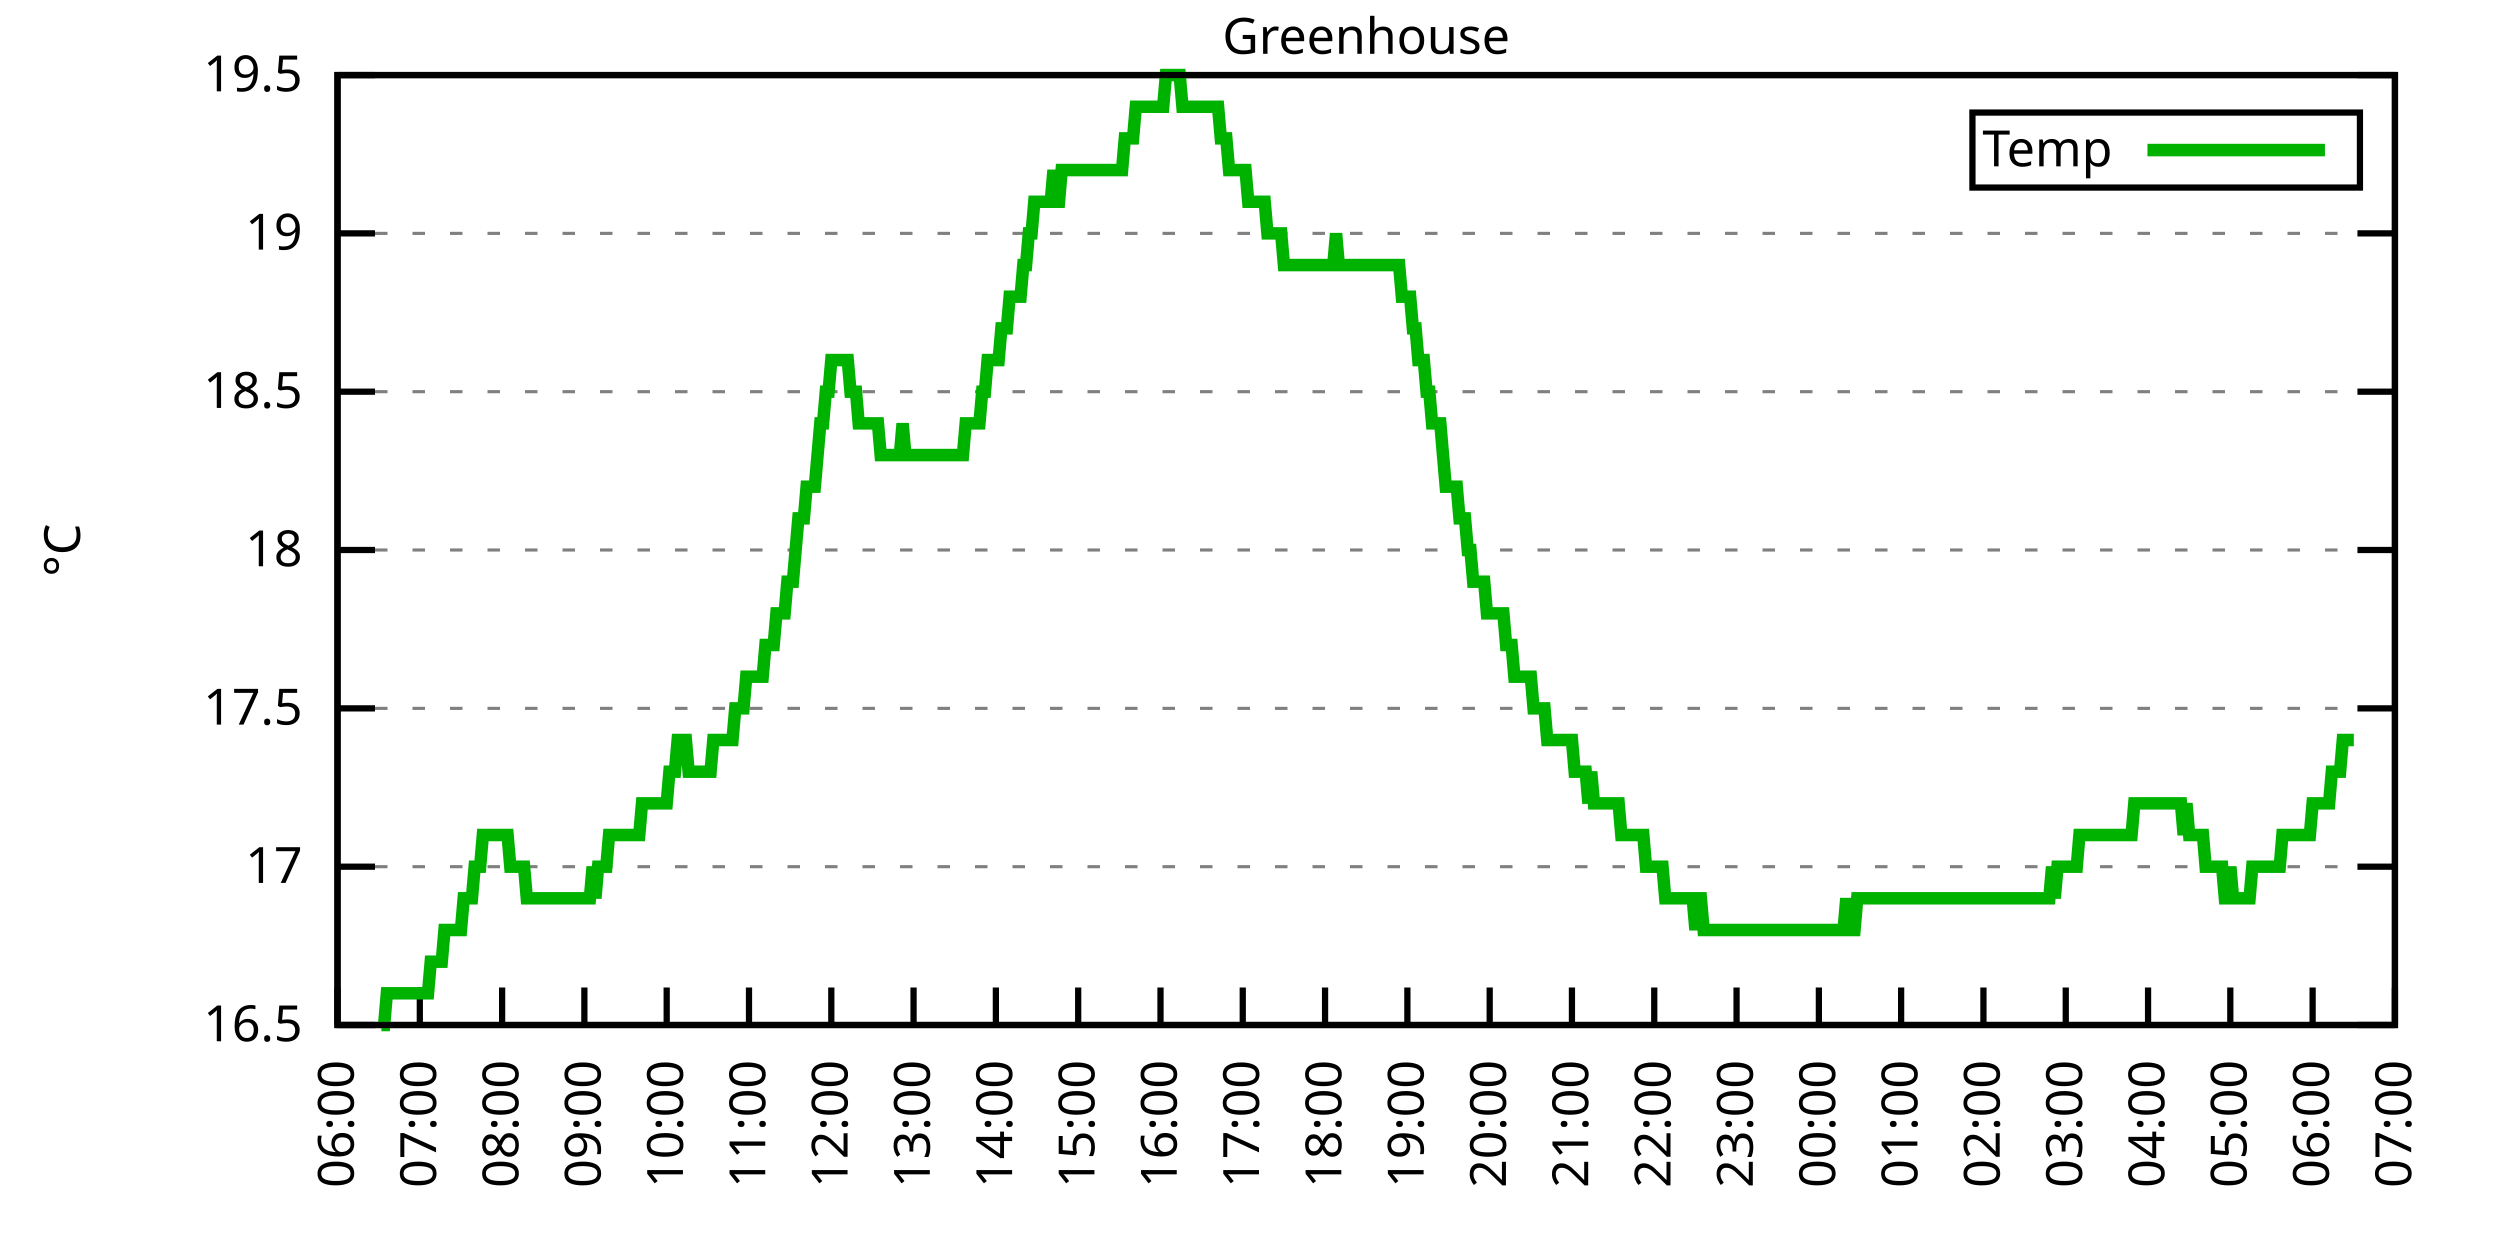
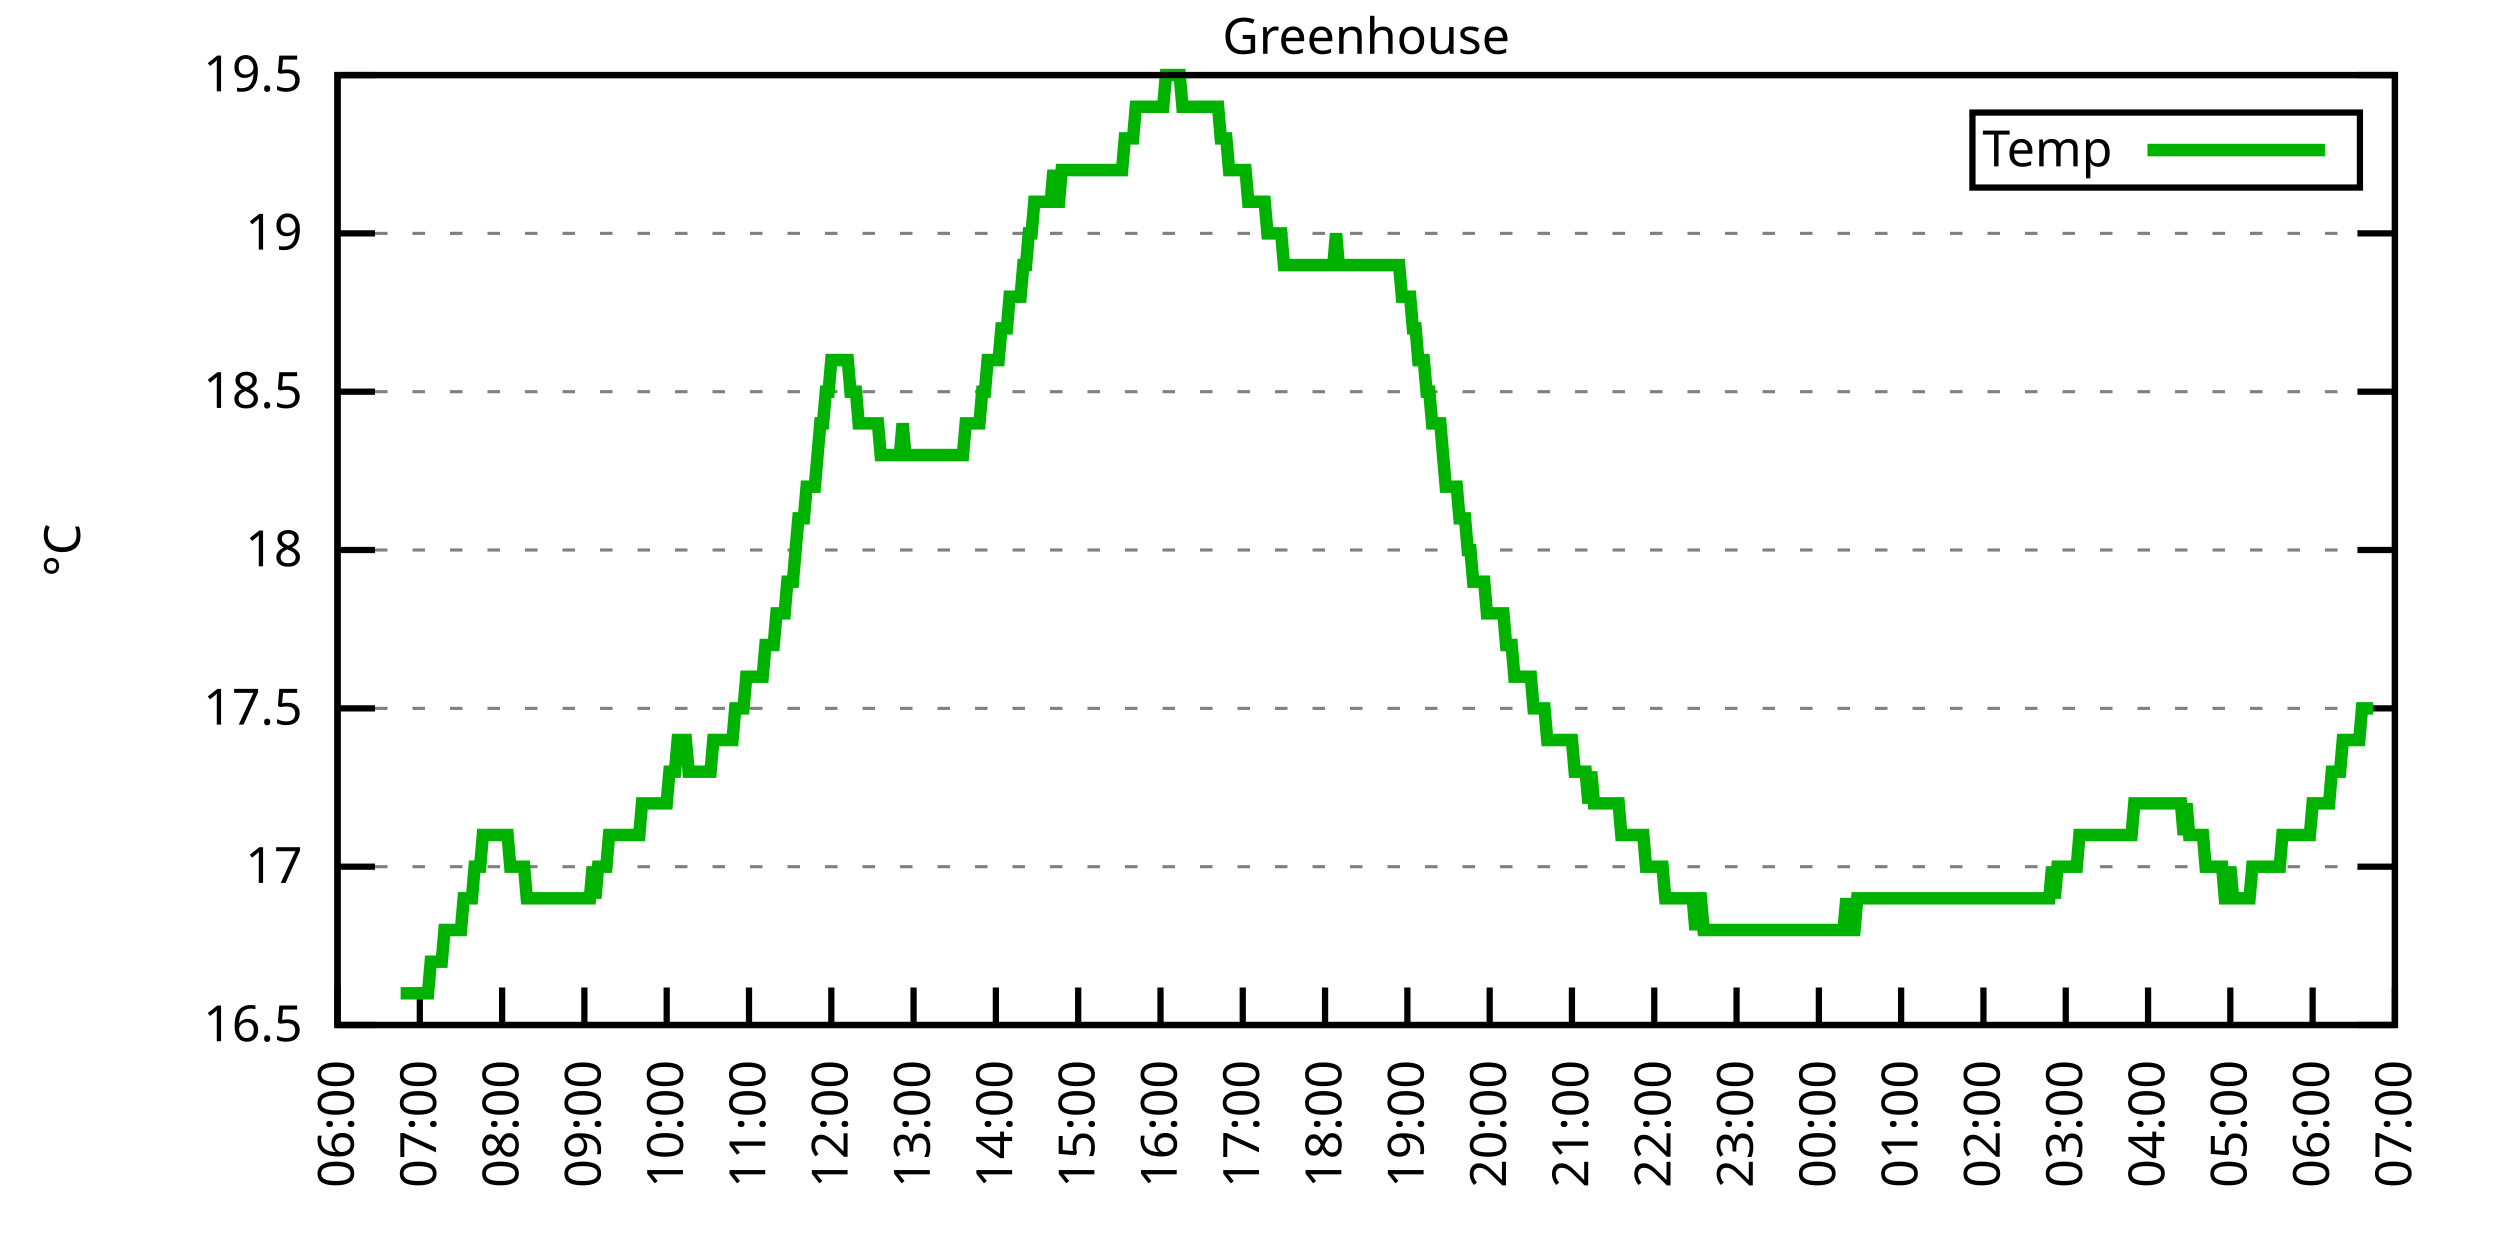
<svg xmlns="http://www.w3.org/2000/svg" xmlns:xlink="http://www.w3.org/1999/xlink" width="400" height="200" viewBox="0 0 400 200">
  <g id="gnuplot_canvas">
    <rect x="0" y="0" width="400" height="200" fill="none" />
    <defs>
      <circle id="gpDot" r="0.5" stroke-width="0.5" stroke="currentColor" />
      <path id="gpPt0" stroke-width="0.333" stroke="currentColor" d="M-1,0 h2 M0,-1 v2" />
      <path id="gpPt1" stroke-width="0.333" stroke="currentColor" d="M-1,-1 L1,1 M1,-1 L-1,1" />
      <path id="gpPt2" stroke-width="0.333" stroke="currentColor" d="M-1,0 L1,0 M0,-1 L0,1 M-1,-1 L1,1 M-1,1 L1,-1" />
      <rect id="gpPt3" stroke-width="0.333" stroke="currentColor" x="-1" y="-1" width="2" height="2" />
      <rect id="gpPt4" stroke-width="0.333" stroke="currentColor" fill="currentColor" x="-1" y="-1" width="2" height="2" />
      <circle id="gpPt5" stroke-width="0.333" stroke="currentColor" cx="0" cy="0" r="1" />
      <use xlink:href="#gpPt5" id="gpPt6" fill="currentColor" stroke="none" />
      <path id="gpPt7" stroke-width="0.333" stroke="currentColor" d="M0,-1.33 L-1.33,0.67 L1.33,0.67 z" />
      <use xlink:href="#gpPt7" id="gpPt8" fill="currentColor" stroke="none" />
      <use xlink:href="#gpPt7" id="gpPt9" stroke="currentColor" transform="rotate(180)" />
      <use xlink:href="#gpPt9" id="gpPt10" fill="currentColor" stroke="none" />
      <use xlink:href="#gpPt3" id="gpPt11" stroke="currentColor" transform="rotate(45)" />
      <use xlink:href="#gpPt11" id="gpPt12" fill="currentColor" stroke="none" />
      <path id="gpPt13" stroke-width="0.333" stroke="currentColor" d="M0,1.330 L1.265,0.411 L0.782,-1.067 L-0.782,-1.076 L-1.265,0.411 z" />
      <use xlink:href="#gpPt13" id="gpPt14" fill="currentColor" stroke="none" />
      <filter id="textbox" filterUnits="objectBoundingBox" x="0" y="0" height="1" width="1">
        <feFlood flood-color="white" flood-opacity="1" result="bgnd" />
        <feComposite in="SourceGraphic" in2="bgnd" operator="atop" />
      </filter>
      <filter id="greybox" filterUnits="objectBoundingBox" x="0" y="0" height="1" width="1">
        <feFlood flood-color="lightgrey" flood-opacity="1" result="grey" />
        <feComposite in="SourceGraphic" in2="grey" operator="atop" />
      </filter>
    </defs>
    <g fill="none" color="white" stroke="currentColor" stroke-width="1.00" stroke-linecap="butt" stroke-linejoin="miter">
</g>
    <g fill="none" color="black" stroke="currentColor" stroke-width="1.00" stroke-linecap="butt" stroke-linejoin="miter">
      <g stroke="none" shape-rendering="crispEdges">
        <polygon fill="rgb(255, 255, 255)" points="54.00,164.00 383.18,164.00 383.18,12.02 54.00,12.02 " />
      </g>
    </g>
    <g fill="none" color="black" stroke="currentColor" stroke-width="1.00" stroke-linecap="butt" stroke-linejoin="miter">
</g>
    <g fill="none" color="black" stroke="black" stroke-width="0.50" stroke-linecap="butt" stroke-linejoin="miter">
</g>
    <g fill="none" color="gray" stroke="currentColor" stroke-width="0.50" stroke-linecap="butt" stroke-linejoin="miter">
      <path stroke="gray" stroke-dasharray="2,4" class="gridline" d="M54.00,164.00 L383.19,164.00  " />
    </g>
    <g fill="none" color="gray" stroke="gray" stroke-width="1.00" stroke-linecap="butt" stroke-linejoin="miter">
</g>
    <g fill="none" color="black" stroke="currentColor" stroke-width="1.00" stroke-linecap="butt" stroke-linejoin="miter">
      <path stroke="black" d="M54.00,164.00 L60.00,164.00 M383.19,164.00 L377.19,164.00  " />
      <g transform="translate(48.40,166.60)" stroke="none" fill="black" font-family="Sans" font-size="8.00" text-anchor="end">
        <text>
          <tspan font-family="Sans"> 16.5</tspan>
        </text>
      </g>
    </g>
    <g fill="none" color="black" stroke="currentColor" stroke-width="1.00" stroke-linecap="butt" stroke-linejoin="miter">
</g>
    <g fill="none" color="black" stroke="black" stroke-width="0.50" stroke-linecap="butt" stroke-linejoin="miter">
</g>
    <g fill="none" color="gray" stroke="currentColor" stroke-width="0.50" stroke-linecap="butt" stroke-linejoin="miter">
      <path stroke="gray" stroke-dasharray="2,4" class="gridline" d="M54.00,138.67 L383.19,138.67  " />
    </g>
    <g fill="none" color="gray" stroke="gray" stroke-width="1.00" stroke-linecap="butt" stroke-linejoin="miter">
</g>
    <g fill="none" color="black" stroke="currentColor" stroke-width="1.00" stroke-linecap="butt" stroke-linejoin="miter">
      <path stroke="black" d="M54.00,138.67 L60.00,138.67 M383.19,138.67 L377.19,138.67  " />
      <g transform="translate(48.40,141.27)" stroke="none" fill="black" font-family="Sans" font-size="8.00" text-anchor="end">
        <text>
          <tspan font-family="Sans"> 17</tspan>
        </text>
      </g>
    </g>
    <g fill="none" color="black" stroke="currentColor" stroke-width="1.00" stroke-linecap="butt" stroke-linejoin="miter">
</g>
    <g fill="none" color="black" stroke="black" stroke-width="0.50" stroke-linecap="butt" stroke-linejoin="miter">
</g>
    <g fill="none" color="gray" stroke="currentColor" stroke-width="0.50" stroke-linecap="butt" stroke-linejoin="miter">
      <path stroke="gray" stroke-dasharray="2,4" class="gridline" d="M54.00,113.34 L383.19,113.34  " />
    </g>
    <g fill="none" color="gray" stroke="gray" stroke-width="1.00" stroke-linecap="butt" stroke-linejoin="miter">
</g>
    <g fill="none" color="black" stroke="currentColor" stroke-width="1.00" stroke-linecap="butt" stroke-linejoin="miter">
      <path stroke="black" d="M54.00,113.34 L60.00,113.34 M383.19,113.34 L377.19,113.34  " />
      <g transform="translate(48.40,115.94)" stroke="none" fill="black" font-family="Sans" font-size="8.00" text-anchor="end">
        <text>
          <tspan font-family="Sans"> 17.5</tspan>
        </text>
      </g>
    </g>
    <g fill="none" color="black" stroke="currentColor" stroke-width="1.00" stroke-linecap="butt" stroke-linejoin="miter">
</g>
    <g fill="none" color="black" stroke="black" stroke-width="0.50" stroke-linecap="butt" stroke-linejoin="miter">
</g>
    <g fill="none" color="gray" stroke="currentColor" stroke-width="0.50" stroke-linecap="butt" stroke-linejoin="miter">
      <path stroke="gray" stroke-dasharray="2,4" class="gridline" d="M54.00,88.00 L383.19,88.00  " />
    </g>
    <g fill="none" color="gray" stroke="gray" stroke-width="1.00" stroke-linecap="butt" stroke-linejoin="miter">
</g>
    <g fill="none" color="black" stroke="currentColor" stroke-width="1.00" stroke-linecap="butt" stroke-linejoin="miter">
      <path stroke="black" d="M54.00,88.00 L60.00,88.00 M383.19,88.00 L377.19,88.00  " />
      <g transform="translate(48.40,90.60)" stroke="none" fill="black" font-family="Sans" font-size="8.00" text-anchor="end">
        <text>
          <tspan font-family="Sans"> 18</tspan>
        </text>
      </g>
    </g>
    <g fill="none" color="black" stroke="currentColor" stroke-width="1.00" stroke-linecap="butt" stroke-linejoin="miter">
</g>
    <g fill="none" color="black" stroke="black" stroke-width="0.50" stroke-linecap="butt" stroke-linejoin="miter">
</g>
    <g fill="none" color="gray" stroke="currentColor" stroke-width="0.50" stroke-linecap="butt" stroke-linejoin="miter">
      <path stroke="gray" stroke-dasharray="2,4" class="gridline" d="M54.00,62.67 L383.19,62.67  " />
    </g>
    <g fill="none" color="gray" stroke="gray" stroke-width="1.00" stroke-linecap="butt" stroke-linejoin="miter">
</g>
    <g fill="none" color="black" stroke="currentColor" stroke-width="1.00" stroke-linecap="butt" stroke-linejoin="miter">
      <path stroke="black" d="M54.00,62.67 L60.00,62.67 M383.19,62.67 L377.19,62.67  " />
      <g transform="translate(48.40,65.27)" stroke="none" fill="black" font-family="Sans" font-size="8.00" text-anchor="end">
        <text>
          <tspan font-family="Sans"> 18.5</tspan>
        </text>
      </g>
    </g>
    <g fill="none" color="black" stroke="currentColor" stroke-width="1.00" stroke-linecap="butt" stroke-linejoin="miter">
</g>
    <g fill="none" color="black" stroke="black" stroke-width="0.50" stroke-linecap="butt" stroke-linejoin="miter">
</g>
    <g fill="none" color="gray" stroke="currentColor" stroke-width="0.50" stroke-linecap="butt" stroke-linejoin="miter">
      <path stroke="gray" stroke-dasharray="2,4" class="gridline" d="M54.00,37.34 L383.19,37.34  " />
    </g>
    <g fill="none" color="gray" stroke="gray" stroke-width="1.00" stroke-linecap="butt" stroke-linejoin="miter">
</g>
    <g fill="none" color="black" stroke="currentColor" stroke-width="1.00" stroke-linecap="butt" stroke-linejoin="miter">
      <path stroke="black" d="M54.00,37.34 L60.00,37.34 M383.19,37.34 L377.19,37.34  " />
      <g transform="translate(48.40,39.94)" stroke="none" fill="black" font-family="Sans" font-size="8.00" text-anchor="end">
        <text>
          <tspan font-family="Sans"> 19</tspan>
        </text>
      </g>
    </g>
    <g fill="none" color="black" stroke="currentColor" stroke-width="1.00" stroke-linecap="butt" stroke-linejoin="miter">
</g>
    <g fill="none" color="black" stroke="black" stroke-width="0.50" stroke-linecap="butt" stroke-linejoin="miter">
</g>
    <g fill="none" color="gray" stroke="currentColor" stroke-width="0.50" stroke-linecap="butt" stroke-linejoin="miter">
      <path stroke="gray" stroke-dasharray="2,4" class="gridline" d="M54.00,12.01 L383.19,12.01  " />
    </g>
    <g fill="none" color="gray" stroke="gray" stroke-width="1.00" stroke-linecap="butt" stroke-linejoin="miter">
</g>
    <g fill="none" color="black" stroke="currentColor" stroke-width="1.00" stroke-linecap="butt" stroke-linejoin="miter">
      <path stroke="black" d="M54.00,12.01 L60.00,12.01 M383.19,12.01 L377.19,12.01  " />
      <g transform="translate(48.40,14.61)" stroke="none" fill="black" font-family="Sans" font-size="8.00" text-anchor="end">
        <text>
          <tspan font-family="Sans"> 19.5</tspan>
        </text>
      </g>
    </g>
    <g fill="none" color="black" stroke="currentColor" stroke-width="1.00" stroke-linecap="butt" stroke-linejoin="miter">
      <path stroke="black" d="M54.00,164.00 L54.00,158.00  " />
      <g transform="translate(56.60,169.60) rotate(270.00)" stroke="none" fill="black" font-family="Sans" font-size="8.00" text-anchor="end">
        <text>
          <tspan font-family="Sans">06:00</tspan>
        </text>
      </g>
    </g>
    <g fill="none" color="black" stroke="currentColor" stroke-width="1.00" stroke-linecap="butt" stroke-linejoin="miter">
      <path stroke="black" d="M67.17,164.00 L67.17,158.00  " />
      <g transform="translate(69.77,169.60) rotate(270.00)" stroke="none" fill="black" font-family="Sans" font-size="8.00" text-anchor="end">
        <text>
          <tspan font-family="Sans">07:00</tspan>
        </text>
      </g>
    </g>
    <g fill="none" color="black" stroke="currentColor" stroke-width="1.00" stroke-linecap="butt" stroke-linejoin="miter">
      <path stroke="black" d="M80.34,164.00 L80.34,158.00  " />
      <g transform="translate(82.94,169.60) rotate(270.00)" stroke="none" fill="black" font-family="Sans" font-size="8.00" text-anchor="end">
        <text>
          <tspan font-family="Sans">08:00</tspan>
        </text>
      </g>
    </g>
    <g fill="none" color="black" stroke="currentColor" stroke-width="1.00" stroke-linecap="butt" stroke-linejoin="miter">
      <path stroke="black" d="M93.50,164.00 L93.50,158.00  " />
      <g transform="translate(96.10,169.60) rotate(270.00)" stroke="none" fill="black" font-family="Sans" font-size="8.00" text-anchor="end">
        <text>
          <tspan font-family="Sans">09:00</tspan>
        </text>
      </g>
    </g>
    <g fill="none" color="black" stroke="currentColor" stroke-width="1.00" stroke-linecap="butt" stroke-linejoin="miter">
      <path stroke="black" d="M106.67,164.00 L106.67,158.00  " />
      <g transform="translate(109.27,169.60) rotate(270.00)" stroke="none" fill="black" font-family="Sans" font-size="8.00" text-anchor="end">
        <text>
          <tspan font-family="Sans">10:00</tspan>
        </text>
      </g>
    </g>
    <g fill="none" color="black" stroke="currentColor" stroke-width="1.00" stroke-linecap="butt" stroke-linejoin="miter">
      <path stroke="black" d="M119.84,164.00 L119.84,158.00  " />
      <g transform="translate(122.44,169.60) rotate(270.00)" stroke="none" fill="black" font-family="Sans" font-size="8.00" text-anchor="end">
        <text>
          <tspan font-family="Sans">11:00</tspan>
        </text>
      </g>
    </g>
    <g fill="none" color="black" stroke="currentColor" stroke-width="1.00" stroke-linecap="butt" stroke-linejoin="miter">
      <path stroke="black" d="M133.01,164.00 L133.01,158.00  " />
      <g transform="translate(135.61,169.60) rotate(270.00)" stroke="none" fill="black" font-family="Sans" font-size="8.00" text-anchor="end">
        <text>
          <tspan font-family="Sans">12:00</tspan>
        </text>
      </g>
    </g>
    <g fill="none" color="black" stroke="currentColor" stroke-width="1.00" stroke-linecap="butt" stroke-linejoin="miter">
      <path stroke="black" d="M146.17,164.00 L146.17,158.00  " />
      <g transform="translate(148.77,169.60) rotate(270.00)" stroke="none" fill="black" font-family="Sans" font-size="8.00" text-anchor="end">
        <text>
          <tspan font-family="Sans">13:00</tspan>
        </text>
      </g>
    </g>
    <g fill="none" color="black" stroke="currentColor" stroke-width="1.00" stroke-linecap="butt" stroke-linejoin="miter">
      <path stroke="black" d="M159.34,164.00 L159.34,158.00  " />
      <g transform="translate(161.94,169.60) rotate(270.00)" stroke="none" fill="black" font-family="Sans" font-size="8.00" text-anchor="end">
        <text>
          <tspan font-family="Sans">14:00</tspan>
        </text>
      </g>
    </g>
    <g fill="none" color="black" stroke="currentColor" stroke-width="1.00" stroke-linecap="butt" stroke-linejoin="miter">
      <path stroke="black" d="M172.51,164.00 L172.51,158.00  " />
      <g transform="translate(175.11,169.60) rotate(270.00)" stroke="none" fill="black" font-family="Sans" font-size="8.00" text-anchor="end">
        <text>
          <tspan font-family="Sans">15:00</tspan>
        </text>
      </g>
    </g>
    <g fill="none" color="black" stroke="currentColor" stroke-width="1.00" stroke-linecap="butt" stroke-linejoin="miter">
      <path stroke="black" d="M185.68,164.00 L185.68,158.00  " />
      <g transform="translate(188.28,169.60) rotate(270.00)" stroke="none" fill="black" font-family="Sans" font-size="8.00" text-anchor="end">
        <text>
          <tspan font-family="Sans">16:00</tspan>
        </text>
      </g>
    </g>
    <g fill="none" color="black" stroke="currentColor" stroke-width="1.00" stroke-linecap="butt" stroke-linejoin="miter">
      <path stroke="black" d="M198.84,164.00 L198.84,158.00  " />
      <g transform="translate(201.44,169.60) rotate(270.00)" stroke="none" fill="black" font-family="Sans" font-size="8.00" text-anchor="end">
        <text>
          <tspan font-family="Sans">17:00</tspan>
        </text>
      </g>
    </g>
    <g fill="none" color="black" stroke="currentColor" stroke-width="1.00" stroke-linecap="butt" stroke-linejoin="miter">
      <path stroke="black" d="M212.01,164.00 L212.01,158.00  " />
      <g transform="translate(214.61,169.60) rotate(270.00)" stroke="none" fill="black" font-family="Sans" font-size="8.00" text-anchor="end">
        <text>
          <tspan font-family="Sans">18:00</tspan>
        </text>
      </g>
    </g>
    <g fill="none" color="black" stroke="currentColor" stroke-width="1.00" stroke-linecap="butt" stroke-linejoin="miter">
      <path stroke="black" d="M225.18,164.00 L225.18,158.00  " />
      <g transform="translate(227.78,169.60) rotate(270.00)" stroke="none" fill="black" font-family="Sans" font-size="8.00" text-anchor="end">
        <text>
          <tspan font-family="Sans">19:00</tspan>
        </text>
      </g>
    </g>
    <g fill="none" color="black" stroke="currentColor" stroke-width="1.00" stroke-linecap="butt" stroke-linejoin="miter">
      <path stroke="black" d="M238.35,164.00 L238.35,158.00  " />
      <g transform="translate(240.95,169.60) rotate(270.00)" stroke="none" fill="black" font-family="Sans" font-size="8.00" text-anchor="end">
        <text>
          <tspan font-family="Sans">20:00</tspan>
        </text>
      </g>
    </g>
    <g fill="none" color="black" stroke="currentColor" stroke-width="1.00" stroke-linecap="butt" stroke-linejoin="miter">
      <path stroke="black" d="M251.51,164.00 L251.51,158.00  " />
      <g transform="translate(254.11,169.60) rotate(270.00)" stroke="none" fill="black" font-family="Sans" font-size="8.00" text-anchor="end">
        <text>
          <tspan font-family="Sans">21:00</tspan>
        </text>
      </g>
    </g>
    <g fill="none" color="black" stroke="currentColor" stroke-width="1.00" stroke-linecap="butt" stroke-linejoin="miter">
      <path stroke="black" d="M264.68,164.00 L264.68,158.00  " />
      <g transform="translate(267.28,169.60) rotate(270.00)" stroke="none" fill="black" font-family="Sans" font-size="8.00" text-anchor="end">
        <text>
          <tspan font-family="Sans">22:00</tspan>
        </text>
      </g>
    </g>
    <g fill="none" color="black" stroke="currentColor" stroke-width="1.00" stroke-linecap="butt" stroke-linejoin="miter">
      <path stroke="black" d="M277.85,164.00 L277.85,158.00  " />
      <g transform="translate(280.45,169.60) rotate(270.00)" stroke="none" fill="black" font-family="Sans" font-size="8.00" text-anchor="end">
        <text>
          <tspan font-family="Sans">23:00</tspan>
        </text>
      </g>
    </g>
    <g fill="none" color="black" stroke="currentColor" stroke-width="1.00" stroke-linecap="butt" stroke-linejoin="miter">
      <path stroke="black" d="M291.02,164.00 L291.02,158.00  " />
      <g transform="translate(293.62,169.60) rotate(270.00)" stroke="none" fill="black" font-family="Sans" font-size="8.00" text-anchor="end">
        <text>
          <tspan font-family="Sans">00:00</tspan>
        </text>
      </g>
    </g>
    <g fill="none" color="black" stroke="currentColor" stroke-width="1.00" stroke-linecap="butt" stroke-linejoin="miter">
      <path stroke="black" d="M304.18,164.00 L304.18,158.00  " />
      <g transform="translate(306.78,169.60) rotate(270.00)" stroke="none" fill="black" font-family="Sans" font-size="8.00" text-anchor="end">
        <text>
          <tspan font-family="Sans">01:00</tspan>
        </text>
      </g>
    </g>
    <g fill="none" color="black" stroke="currentColor" stroke-width="1.00" stroke-linecap="butt" stroke-linejoin="miter">
      <path stroke="black" d="M317.35,164.00 L317.35,158.00  " />
      <g transform="translate(319.95,169.60) rotate(270.00)" stroke="none" fill="black" font-family="Sans" font-size="8.00" text-anchor="end">
        <text>
          <tspan font-family="Sans">02:00</tspan>
        </text>
      </g>
    </g>
    <g fill="none" color="black" stroke="currentColor" stroke-width="1.00" stroke-linecap="butt" stroke-linejoin="miter">
      <path stroke="black" d="M330.52,164.00 L330.52,158.00  " />
      <g transform="translate(333.12,169.60) rotate(270.00)" stroke="none" fill="black" font-family="Sans" font-size="8.00" text-anchor="end">
        <text>
          <tspan font-family="Sans">03:00</tspan>
        </text>
      </g>
    </g>
    <g fill="none" color="black" stroke="currentColor" stroke-width="1.00" stroke-linecap="butt" stroke-linejoin="miter">
      <path stroke="black" d="M343.69,164.00 L343.69,158.00  " />
      <g transform="translate(346.29,169.60) rotate(270.00)" stroke="none" fill="black" font-family="Sans" font-size="8.00" text-anchor="end">
        <text>
          <tspan font-family="Sans">04:00</tspan>
        </text>
      </g>
    </g>
    <g fill="none" color="black" stroke="currentColor" stroke-width="1.00" stroke-linecap="butt" stroke-linejoin="miter">
      <path stroke="black" d="M356.85,164.00 L356.85,158.00  " />
      <g transform="translate(359.45,169.60) rotate(270.00)" stroke="none" fill="black" font-family="Sans" font-size="8.00" text-anchor="end">
        <text>
          <tspan font-family="Sans">05:00</tspan>
        </text>
      </g>
    </g>
    <g fill="none" color="black" stroke="currentColor" stroke-width="1.00" stroke-linecap="butt" stroke-linejoin="miter">
      <path stroke="black" d="M370.02,164.00 L370.02,158.00  " />
      <g transform="translate(372.62,169.60) rotate(270.00)" stroke="none" fill="black" font-family="Sans" font-size="8.00" text-anchor="end">
        <text>
          <tspan font-family="Sans">06:00</tspan>
        </text>
      </g>
    </g>
    <g fill="none" color="black" stroke="currentColor" stroke-width="1.00" stroke-linecap="butt" stroke-linejoin="miter">
      <path stroke="black" d="M383.19,164.00 L383.19,158.00  " />
      <g transform="translate(385.79,169.60) rotate(270.00)" stroke="none" fill="black" font-family="Sans" font-size="8.00" text-anchor="end">
        <text>
          <tspan font-family="Sans">07:00</tspan>
        </text>
      </g>
    </g>
    <g fill="none" color="black" stroke="currentColor" stroke-width="1.00" stroke-linecap="butt" stroke-linejoin="miter">
</g>
    <g fill="none" color="black" stroke="currentColor" stroke-width="1.00" stroke-linecap="butt" stroke-linejoin="miter">
      <path stroke="black" d="M54.00,12.01 L54.00,164.00 L383.19,164.00 L383.19,12.01 L54.00,12.01 Z  " />
    </g>
    <g fill="none" color="black" stroke="currentColor" stroke-width="1.00" stroke-linecap="butt" stroke-linejoin="miter">
</g>
    <g fill="none" color="black" stroke="currentColor" stroke-width="1.00" stroke-linecap="butt" stroke-linejoin="miter">
      <path stroke="black" d="M315.59,30.01 L315.59,18.01 L377.59,18.01 L377.59,30.01 L315.59,30.01 Z  " />
    </g>
    <g id="Greenhouse_plot_1">
      <g fill="none" color="white" stroke="black" stroke-width="2.00" stroke-linecap="butt" stroke-linejoin="miter">
</g>
      <g fill="none" color="black" stroke="currentColor" stroke-width="2.00" stroke-linecap="butt" stroke-linejoin="miter">
        <g transform="translate(337.99,26.61)" stroke="none" fill="black" font-family="Sans" font-size="8.00" text-anchor="end">
          <text>
            <tspan font-family="Sans">Temp</tspan>
          </text>
        </g>
      </g>
      <g fill="none" color="black" stroke="currentColor" stroke-width="2.00" stroke-linecap="butt" stroke-linejoin="miter">
-         <path stroke="rgb(  0, 178,   0)" d="M343.59,24.01 L371.99,24.01 M61.02,164.00 L61.46,164.00 L61.90,158.93 L62.34,158.93 L62.78,158.93 L63.22,158.93   L63.66,158.93 L64.10,158.93 L64.53,158.93 L64.97,158.93 L65.41,158.93 L65.85,158.93 L66.29,158.93 L66.73,158.93   L67.17,158.93 L67.61,158.93 L68.05,158.93 L68.48,158.93 L68.92,153.87 L69.36,153.87 L69.80,153.87 L70.24,153.87   L70.68,153.87 L71.12,148.80 L71.56,148.80 L72.00,148.80 L72.43,148.80 L72.87,148.80 L73.31,148.80 L73.75,148.80   L74.19,143.73 L74.63,143.73 L75.07,143.73 L75.51,143.73 L75.95,138.67 L76.38,138.67 L76.82,138.67 L77.26,133.60   L77.70,133.60 L78.14,133.60 L78.58,133.60 L79.02,133.60 L79.46,133.60 L79.90,133.60 L80.34,133.60 L80.77,133.60   L81.21,133.60 L81.65,138.67 L82.09,138.67 L82.53,138.67 L82.97,138.67 L83.41,138.67 L83.85,138.67 L84.29,143.73   L84.72,143.73 L85.16,143.73 L85.60,143.73 L86.04,143.73 L86.48,143.73 L86.92,143.73 L87.36,143.73 L87.80,143.73   L88.24,143.73 L88.67,143.73 L89.11,143.73 L89.55,143.73 L89.99,143.73 L90.43,143.73 L90.87,143.73 L91.31,143.73   L91.75,143.73 L92.19,143.73 L92.62,143.73 L93.06,143.73 L93.50,143.73 L93.94,143.73 L94.38,143.73 L94.82,138.67   L95.26,143.73 L95.70,138.67 L96.14,138.67 L96.58,138.67 L97.01,138.67 L97.45,133.60 L97.89,133.60 L98.33,133.60   L98.77,133.60 L99.21,133.60 L99.65,133.60 L100.09,133.60 L100.53,133.60 L100.96,133.60 L101.40,133.60 L101.84,133.60   L102.28,133.60 L102.72,128.54 L103.16,128.54 L103.60,128.54 L104.04,128.54 L104.48,128.54 L104.91,128.54 L105.35,128.54   L105.79,128.54 L106.23,128.54 L106.67,128.54 L107.11,123.47 L107.55,123.47 L107.99,123.47 L108.43,118.40 L108.87,118.40   L109.30,118.40 L109.74,118.40 L110.18,123.47 L110.62,123.47 L111.06,123.47 L111.50,123.47 L111.94,123.47 L112.38,123.47   L112.82,123.47 L113.25,123.47 L113.69,123.47 L114.13,118.40 L114.57,118.40 L115.01,118.40 L115.45,118.40 L115.89,118.40   L116.33,118.40 L116.77,118.40 L117.20,118.40 L117.64,113.34 L118.08,113.34 L118.52,113.34 L118.96,113.34 L119.40,108.27   L119.84,108.27 L120.28,108.27 L120.72,108.27 L121.15,108.27 L121.59,108.27 L122.03,108.27 L122.47,103.20 L122.91,103.20   L123.35,103.20 L123.79,103.20 L124.23,98.14 L124.67,98.14 L125.11,98.14 L125.54,98.14 L125.98,93.07 L126.42,93.07   L126.86,93.07 L127.30,88.00 L127.74,82.94 L128.18,82.94 L128.62,82.94 L129.06,77.87 L129.49,77.87 L129.93,77.87   L130.37,77.87 L130.81,72.81 L131.25,67.74 L131.69,67.74 L132.13,62.67 L132.57,62.67 L133.01,57.61 L133.44,57.61   L133.88,57.61 L134.32,57.61 L134.76,57.61 L135.20,57.61 L135.64,57.61 L136.08,62.67 L136.52,62.67 L136.96,62.67   L137.39,67.74 L137.83,67.74 L138.27,67.74 L138.71,67.74 L139.15,67.74 L139.59,67.74 L140.03,67.74 L140.47,67.74   L140.91,72.81 L141.35,72.81 L141.78,72.81 L142.22,72.81 L142.66,72.81 L143.10,72.81 L143.54,72.81 L143.98,72.81   L144.42,67.74 L144.86,72.81 L145.30,72.81 L145.73,72.81 L146.17,72.81 L146.61,72.81 L147.05,72.81 L147.49,72.81   L147.93,72.81 L148.37,72.81 L148.81,72.81 L149.25,72.81 L149.68,72.81 L150.12,72.81 L150.56,72.81 L151.00,72.81   L151.44,72.81 L151.88,72.81 L152.32,72.81 L152.76,72.81 L153.20,72.81 L153.63,72.81 L154.07,72.81 L154.51,67.74   L154.95,67.74 L155.39,67.74 L155.83,67.74 L156.27,67.74 L156.71,67.74 L157.15,62.67 L157.59,62.67 L158.02,57.61   L158.46,57.61 L158.90,57.61 L159.34,57.61 L159.78,57.61 L160.22,52.54 L160.66,52.54 L161.10,52.54 L161.54,47.47   L161.97,47.47 L162.41,47.47 L162.85,47.47 L163.29,47.47 L163.73,42.41 L164.17,42.41 L164.61,37.34 L165.05,37.34   L165.49,32.28 L165.92,32.28 L166.36,32.28 L166.80,32.28 L167.24,32.28 L167.68,32.28 L168.12,32.28 L168.56,27.21   L169.00,32.28 L169.44,32.28 L169.87,27.21 L170.31,27.21 L170.75,27.21 L171.19,27.21 L171.63,27.21 L172.07,27.21   L172.51,27.21 L172.95,27.21 L173.39,27.21 L173.83,27.21 L174.26,27.21 L174.70,27.21 L175.14,27.21 L175.58,27.21   L176.02,27.21 L176.46,27.21 L176.90,27.21 L177.34,27.21 L177.78,27.21 L178.21,27.21 L178.65,27.21 L179.09,27.21   L179.53,27.21 L179.97,22.14 L180.41,22.14 L180.85,22.14 L181.29,22.14 L181.73,17.08 L182.16,17.08 L182.60,17.08   L183.04,17.08 L183.48,17.08 L183.92,17.08 L184.36,17.08 L184.80,17.08 L185.24,17.08 L185.68,17.08 L186.11,17.08   L186.55,12.01 L186.99,12.01 L187.43,12.01 L187.87,12.01 L188.31,12.01 L188.75,12.01 L189.19,17.08 L189.63,17.08   L190.07,17.08 L190.50,17.08 L190.94,17.08 L191.38,17.08 L191.82,17.08 L192.26,17.08 L192.70,17.08 L193.14,17.08   L193.58,17.08 L194.02,17.08 L194.45,17.08 L194.89,17.08 L195.33,22.14 L195.77,22.14 L196.21,22.14 L196.65,27.21   L197.09,27.21 L197.53,27.21 L197.97,27.21 L198.40,27.21 L198.84,27.21 L199.28,27.21 L199.72,32.28 L200.16,32.28   L200.60,32.28 L201.04,32.28 L201.48,32.28 L201.92,32.28 L202.35,32.28 L202.79,37.34 L203.23,37.34 L203.67,37.34   L204.11,37.34 L204.55,37.34 L204.99,37.34 L205.43,42.41 L205.87,42.41 L206.31,42.41 L206.74,42.41 L207.18,42.41   L207.62,42.41 L208.06,42.41 L208.50,42.41 L208.94,42.41 L209.38,42.41 L209.82,42.41 L210.26,42.41 L210.69,42.41   L211.13,42.41 L211.57,42.41 L212.01,42.41 L212.45,42.41 L212.89,42.41 L213.33,42.41 L213.77,37.34 L214.21,42.41   L214.64,42.41 L215.08,42.41 L215.52,42.41 L215.96,42.41 L216.40,42.41 L216.84,42.41 L217.28,42.41 L217.72,42.41   L218.16,42.41 L218.60,42.41 L219.03,42.41 L219.47,42.41 L219.91,42.41 L220.35,42.41 L220.79,42.41 L221.23,42.41   L221.67,42.41 L222.11,42.41 L222.55,42.41 L222.98,42.41 L223.42,42.41 L223.86,42.41 L224.30,47.47 L224.74,47.47   L225.18,47.47 L225.62,47.47 L226.06,52.54 L226.50,52.54 L226.93,57.61 L227.37,57.61 L227.81,57.61 L228.25,62.67   L228.69,62.67 L229.13,67.74 L229.57,67.74 L230.01,67.74 L230.45,67.74 L230.88,72.81 L231.32,77.87 L231.76,77.87   L232.20,77.87 L232.64,77.87 L233.08,77.87 L233.52,82.94 L233.96,82.94 L234.40,82.94 L234.84,88.00 L235.27,88.00   L235.71,93.07 L236.15,93.07 L236.59,93.07 L237.03,93.07 L237.47,93.07 L237.91,98.14 L238.35,98.14 L238.79,98.14   L239.22,98.14 L239.66,98.14 L240.10,98.14 L240.54,98.14 L240.98,103.20 L241.42,103.20 L241.86,103.20 L242.30,108.27   L242.74,108.27 L243.17,108.27 L243.61,108.27 L244.05,108.27 L244.49,108.27 L244.93,108.27 L245.37,113.34 L245.81,113.34   L246.25,113.34 L246.69,113.34 L247.12,113.34 L247.56,118.40 L248.00,118.40 L248.44,118.40 L248.88,118.40 L249.32,118.40   L249.76,118.40 L250.20,118.40 L250.64,118.40 L251.08,118.40 L251.51,118.40 L251.95,123.47 L252.39,123.47 L252.83,123.47   L253.27,123.47 L253.71,123.47 L254.15,128.54 L254.59,123.47 L255.03,128.54 L255.46,128.54 L255.90,128.54 L256.34,128.54   L256.78,128.54 L257.22,128.54 L257.66,128.54 L258.10,128.54 L258.54,128.54 L258.98,128.54 L259.41,133.60 L259.85,133.60   L260.29,133.60 L260.73,133.60 L261.17,133.60 L261.61,133.60 L262.05,133.60 L262.49,133.60 L262.93,133.60 L263.36,138.67   L263.80,138.67 L264.24,138.67 L264.68,138.67 L265.12,138.67 L265.56,138.67 L266.00,138.67 L266.44,143.73 L266.88,143.73   L267.32,143.73 L267.75,143.73 L268.19,143.73 L268.63,143.73 L269.07,143.73 L269.51,143.73 L269.95,143.73 L270.39,143.73   L270.83,143.73 L271.27,148.80 L271.70,143.73 L272.14,143.73 L272.58,148.80 L273.02,148.80 L273.46,148.80 L273.90,148.80   L274.34,148.80 L274.78,148.80 L275.22,148.80 L275.65,148.80 L276.09,148.80 L276.53,148.80 L276.97,148.80 L277.41,148.80   L277.85,148.80 L278.29,148.80 L278.73,148.80 L279.17,148.80 L279.60,148.80 L280.04,148.80 L280.48,148.80 L280.92,148.80   L281.36,148.80 L281.80,148.80 L282.24,148.80 L282.68,148.80 L283.12,148.80 L283.56,148.80 L283.99,148.80 L284.43,148.80   L284.87,148.80 L285.31,148.80 L285.75,148.80 L286.19,148.80 L286.63,148.80 L287.07,148.80 L287.51,148.80 L287.94,148.80   L288.38,148.80 L288.82,148.80 L289.26,148.80 L289.70,148.80 L290.14,148.80 L290.58,148.80 L291.02,148.80 L291.46,148.80   L291.89,148.80 L292.33,148.80 L292.77,148.80 L293.21,148.80 L293.65,148.80 L294.09,148.80 L294.53,148.80 L294.97,148.80   L295.41,143.73 L295.84,148.80 L296.28,148.80 L296.72,148.80 L297.16,143.73 L297.60,143.73 L298.04,143.73 L298.48,143.73   L298.92,143.73 L299.36,143.73 L299.80,143.73 L300.23,143.73 L300.67,143.73 L301.11,143.73 L301.55,143.73 L301.99,143.73   L302.43,143.73 L302.87,143.73 L303.31,143.73 L303.75,143.73 L304.18,143.73 L304.62,143.73 L305.06,143.73 L305.50,143.73   L305.94,143.73 L306.38,143.73 L306.82,143.73 L307.26,143.73 L307.70,143.73 L308.13,143.73 L308.57,143.73 L309.01,143.73   L309.45,143.73 L309.89,143.73 L310.33,143.73 L310.77,143.73 L311.21,143.73 L311.65,143.73 L312.08,143.73 L312.52,143.73   L312.96,143.73 L313.40,143.73 L313.84,143.73 L314.28,143.73 L314.72,143.73 L315.16,143.73 L315.60,143.73 L316.04,143.73   L316.47,143.73 L316.91,143.73 L317.35,143.73 L317.79,143.73 L318.23,143.73 L318.67,143.73 L319.11,143.73 L319.55,143.73   L319.99,143.73 L320.42,143.73 L320.86,143.73 L321.30,143.73 L321.74,143.73 L322.18,143.73 L322.62,143.73 L323.06,143.73   L323.50,143.73 L323.94,143.73 L324.37,143.73 L324.81,143.73 L325.25,143.73 L325.69,143.73 L326.13,143.73 L326.57,143.73   L327.01,143.73 L327.45,143.73 L327.89,143.73 L328.33,138.67 L328.76,143.73 L329.20,138.67 L329.64,138.67 L330.08,138.67   L330.52,138.67 L330.96,138.67 L331.40,138.67 L331.84,138.67 L332.28,138.67 L332.71,133.60 L333.15,133.60 L333.59,133.60   L334.03,133.60 L334.47,133.60 L334.91,133.60 L335.35,133.60 L335.79,133.60 L336.23,133.60 L336.66,133.60 L337.10,133.60   L337.54,133.60 L337.98,133.60 L338.42,133.60 L338.86,133.60 L339.30,133.60 L339.74,133.60 L340.18,133.60 L340.61,133.60   L341.05,133.60 L341.49,128.54 L341.93,128.54 L342.37,128.54 L342.81,128.54 L343.25,128.54 L343.69,128.54 L344.13,128.54   L344.57,128.54 L345.00,128.54 L345.44,128.54 L345.88,128.54 L346.32,128.54 L346.76,128.54 L347.20,128.54 L347.64,128.54   L348.08,128.54 L348.52,128.54 L348.95,128.54 L349.39,133.60 L349.83,128.54 L350.27,133.60 L350.71,133.60 L351.15,133.60   L351.59,133.60 L352.03,133.60 L352.47,133.60 L352.90,138.67 L353.34,138.67 L353.78,138.67 L354.22,138.67 L354.66,138.67   L355.10,138.67 L355.54,138.67 L355.98,143.73 L356.42,143.73 L356.85,138.67 L357.29,143.73 L357.73,143.73 L358.17,143.73   L358.61,143.73 L359.05,143.73 L359.49,143.73 L359.93,143.73 L360.37,138.67 L360.81,138.67 L361.24,138.67 L361.68,138.67   L362.12,138.67 L362.56,138.67 L363.00,138.67 L363.44,138.67 L363.88,138.67 L364.32,138.67 L364.76,138.67 L365.19,133.60   L365.63,133.60 L366.07,133.60 L366.51,133.60 L366.95,133.60 L367.39,133.60 L367.83,133.60 L368.27,133.60 L368.71,133.60   L369.14,133.60 L369.58,133.60 L370.02,128.54 L370.46,128.54 L370.90,128.54 L371.34,128.54 L371.78,128.54 L372.22,128.54   L372.66,128.54 L373.09,123.47 L373.53,123.47 L373.97,123.47 L374.41,123.47 L374.85,118.40 L375.29,118.40 L375.73,118.40   L376.17,118.40 L376.61,118.40  " />
+         <path stroke="rgb(  0, 178,   0)" d="M343.59,24.01 L371.99,24.01 M64.10,158.93 L64.53,158.93 L64.97,158.93 L65.41,158.93 L65.85,158.93 L66.29,158.93   L66.73,158.93 L67.17,158.93 L67.61,158.93 L68.05,158.93 L68.48,158.93 L68.92,153.87 L69.36,153.87 L69.80,153.87   L70.24,153.87 L70.68,153.87 L71.12,148.80 L71.56,148.80 L72.00,148.80 L72.43,148.80 L72.87,148.80 L73.31,148.80   L73.75,148.80 L74.19,143.73 L74.63,143.73 L75.07,143.73 L75.51,143.73 L75.95,138.67 L76.38,138.67 L76.82,138.67   L77.26,133.60 L77.70,133.60 L78.14,133.60 L78.58,133.60 L79.02,133.60 L79.46,133.60 L79.90,133.60 L80.34,133.60   L80.77,133.60 L81.21,133.60 L81.65,138.67 L82.09,138.67 L82.53,138.67 L82.97,138.67 L83.41,138.67 L83.85,138.67   L84.29,143.73 L84.72,143.73 L85.16,143.73 L85.60,143.73 L86.04,143.73 L86.48,143.73 L86.92,143.73 L87.36,143.73   L87.80,143.73 L88.24,143.73 L88.67,143.73 L89.11,143.73 L89.55,143.73 L89.99,143.73 L90.43,143.73 L90.87,143.73   L91.31,143.73 L91.75,143.73 L92.19,143.73 L92.62,143.73 L93.06,143.73 L93.50,143.73 L93.94,143.73 L94.38,143.73   L94.82,138.67 L95.26,143.73 L95.70,138.67 L96.14,138.67 L96.58,138.67 L97.01,138.67 L97.45,133.60 L97.89,133.60   L98.33,133.60 L98.77,133.60 L99.21,133.60 L99.65,133.60 L100.09,133.60 L100.53,133.60 L100.96,133.60 L101.40,133.60   L101.84,133.60 L102.28,133.60 L102.72,128.54 L103.16,128.54 L103.60,128.54 L104.04,128.54 L104.48,128.54 L104.91,128.54   L105.35,128.54 L105.79,128.54 L106.23,128.54 L106.67,128.54 L107.11,123.47 L107.55,123.47 L107.99,123.47 L108.43,118.40   L108.87,118.40 L109.30,118.40 L109.74,118.40 L110.18,123.47 L110.62,123.47 L111.06,123.47 L111.50,123.47 L111.94,123.47   L112.38,123.47 L112.82,123.47 L113.25,123.47 L113.69,123.47 L114.13,118.40 L114.57,118.40 L115.01,118.40 L115.45,118.40   L115.89,118.40 L116.33,118.40 L116.77,118.40 L117.20,118.40 L117.64,113.34 L118.08,113.34 L118.52,113.34 L118.96,113.34   L119.40,108.27 L119.84,108.27 L120.28,108.27 L120.72,108.27 L121.15,108.27 L121.59,108.27 L122.03,108.27 L122.47,103.20   L122.91,103.20 L123.35,103.20 L123.79,103.20 L124.23,98.14 L124.67,98.14 L125.11,98.14 L125.54,98.14 L125.98,93.07   L126.42,93.07 L126.86,93.07 L127.30,88.00 L127.74,82.94 L128.18,82.94 L128.62,82.94 L129.06,77.87 L129.49,77.87   L129.93,77.87 L130.37,77.87 L130.81,72.81 L131.25,67.74 L131.69,67.74 L132.13,62.67 L132.57,62.67 L133.01,57.61   L133.44,57.61 L133.88,57.61 L134.32,57.61 L134.76,57.61 L135.20,57.61 L135.64,57.61 L136.08,62.67 L136.52,62.67   L136.96,62.67 L137.39,67.74 L137.83,67.74 L138.27,67.74 L138.71,67.74 L139.15,67.74 L139.59,67.74 L140.03,67.74   L140.47,67.74 L140.91,72.81 L141.35,72.81 L141.78,72.81 L142.22,72.81 L142.66,72.81 L143.10,72.81 L143.54,72.81   L143.98,72.81 L144.42,67.74 L144.86,72.81 L145.30,72.81 L145.73,72.81 L146.17,72.81 L146.61,72.81 L147.05,72.81   L147.49,72.81 L147.93,72.81 L148.37,72.81 L148.81,72.81 L149.25,72.81 L149.68,72.81 L150.12,72.81 L150.56,72.81   L151.00,72.81 L151.44,72.81 L151.88,72.81 L152.32,72.81 L152.76,72.81 L153.20,72.81 L153.63,72.81 L154.07,72.81   L154.51,67.74 L154.95,67.74 L155.39,67.74 L155.83,67.74 L156.27,67.74 L156.71,67.74 L157.15,62.67 L157.59,62.67   L158.02,57.61 L158.46,57.61 L158.90,57.61 L159.34,57.61 L159.78,57.61 L160.22,52.54 L160.66,52.54 L161.10,52.54   L161.54,47.47 L161.97,47.47 L162.41,47.47 L162.85,47.47 L163.29,47.47 L163.73,42.41 L164.17,42.41 L164.61,37.34   L165.05,37.34 L165.49,32.28 L165.92,32.28 L166.36,32.28 L166.80,32.28 L167.24,32.28 L167.68,32.28 L168.12,32.28   L168.56,27.21 L169.00,32.28 L169.44,32.28 L169.87,27.21 L170.31,27.21 L170.75,27.21 L171.19,27.21 L171.63,27.21   L172.07,27.21 L172.51,27.21 L172.95,27.21 L173.39,27.21 L173.83,27.21 L174.26,27.21 L174.70,27.21 L175.14,27.21   L175.58,27.21 L176.02,27.21 L176.46,27.21 L176.90,27.21 L177.34,27.21 L177.78,27.21 L178.21,27.21 L178.65,27.21   L179.09,27.21 L179.53,27.21 L179.97,22.14 L180.41,22.14 L180.85,22.14 L181.29,22.14 L181.73,17.08 L182.16,17.08   L182.60,17.08 L183.04,17.08 L183.48,17.08 L183.92,17.08 L184.36,17.08 L184.80,17.08 L185.24,17.08 L185.68,17.08   L186.11,17.08 L186.55,12.01 L186.99,12.01 L187.43,12.01 L187.87,12.01 L188.31,12.01 L188.75,12.01 L189.19,17.08   L189.63,17.08 L190.07,17.08 L190.50,17.08 L190.94,17.08 L191.38,17.08 L191.82,17.08 L192.26,17.08 L192.70,17.08   L193.14,17.08 L193.58,17.08 L194.02,17.08 L194.45,17.08 L194.89,17.08 L195.33,22.14 L195.77,22.14 L196.21,22.14   L196.65,27.21 L197.09,27.21 L197.53,27.21 L197.97,27.21 L198.40,27.21 L198.84,27.21 L199.28,27.21 L199.72,32.28   L200.16,32.28 L200.60,32.28 L201.04,32.28 L201.48,32.28 L201.92,32.28 L202.35,32.28 L202.79,37.34 L203.23,37.34   L203.67,37.34 L204.11,37.34 L204.55,37.34 L204.99,37.34 L205.43,42.41 L205.87,42.41 L206.31,42.41 L206.74,42.41   L207.18,42.41 L207.62,42.41 L208.06,42.41 L208.50,42.41 L208.94,42.41 L209.38,42.41 L209.82,42.41 L210.26,42.41   L210.69,42.41 L211.13,42.41 L211.57,42.41 L212.01,42.41 L212.45,42.41 L212.89,42.41 L213.33,42.41 L213.77,37.34   L214.21,42.41 L214.64,42.41 L215.08,42.41 L215.52,42.41 L215.96,42.41 L216.40,42.41 L216.84,42.41 L217.28,42.41   L217.72,42.41 L218.16,42.41 L218.60,42.41 L219.03,42.41 L219.47,42.41 L219.91,42.41 L220.35,42.41 L220.79,42.41   L221.23,42.41 L221.67,42.41 L222.11,42.41 L222.55,42.41 L222.98,42.41 L223.42,42.41 L223.86,42.41 L224.30,47.47   L224.74,47.47 L225.18,47.47 L225.62,47.47 L226.06,52.54 L226.50,52.54 L226.93,57.61 L227.37,57.61 L227.81,57.61   L228.25,62.67 L228.69,62.67 L229.13,67.74 L229.57,67.74 L230.01,67.74 L230.45,67.74 L230.88,72.81 L231.32,77.87   L231.76,77.87 L232.20,77.87 L232.64,77.87 L233.08,77.87 L233.52,82.94 L233.96,82.94 L234.40,82.94 L234.84,88.00   L235.27,88.00 L235.71,93.07 L236.15,93.07 L236.59,93.07 L237.03,93.07 L237.47,93.07 L237.91,98.14 L238.35,98.14   L238.79,98.14 L239.22,98.14 L239.66,98.14 L240.10,98.14 L240.54,98.14 L240.98,103.20 L241.42,103.20 L241.86,103.20   L242.30,108.27 L242.74,108.27 L243.17,108.27 L243.61,108.27 L244.05,108.27 L244.49,108.27 L244.93,108.27 L245.37,113.34   L245.81,113.34 L246.25,113.34 L246.69,113.34 L247.12,113.34 L247.56,118.40 L248.00,118.40 L248.44,118.40 L248.88,118.40   L249.32,118.40 L249.76,118.40 L250.20,118.40 L250.64,118.40 L251.08,118.40 L251.51,118.40 L251.95,123.47 L252.39,123.47   L252.83,123.47 L253.27,123.47 L253.71,123.47 L254.15,128.54 L254.59,123.47 L255.03,128.54 L255.46,128.54 L255.90,128.54   L256.34,128.54 L256.78,128.54 L257.22,128.54 L257.66,128.54 L258.10,128.54 L258.54,128.54 L258.98,128.54 L259.41,133.60   L259.85,133.60 L260.29,133.60 L260.73,133.60 L261.17,133.60 L261.61,133.60 L262.05,133.60 L262.49,133.60 L262.93,133.60   L263.36,138.67 L263.80,138.67 L264.24,138.67 L264.68,138.67 L265.12,138.67 L265.56,138.67 L266.00,138.67 L266.44,143.73   L266.88,143.73 L267.32,143.73 L267.75,143.73 L268.19,143.73 L268.63,143.73 L269.07,143.73 L269.51,143.73 L269.95,143.73   L270.39,143.73 L270.83,143.73 L271.27,148.80 L271.70,143.73 L272.14,143.73 L272.58,148.80 L273.02,148.80 L273.46,148.80   L273.90,148.80 L274.34,148.80 L274.78,148.80 L275.22,148.80 L275.65,148.80 L276.09,148.80 L276.53,148.80 L276.97,148.80   L277.41,148.80 L277.85,148.80 L278.29,148.80 L278.73,148.80 L279.17,148.80 L279.60,148.80 L280.04,148.80 L280.48,148.80   L280.92,148.80 L281.36,148.80 L281.80,148.80 L282.24,148.80 L282.68,148.80 L283.12,148.80 L283.56,148.80 L283.99,148.80   L284.43,148.80 L284.87,148.80 L285.31,148.80 L285.75,148.80 L286.19,148.80 L286.63,148.80 L287.07,148.80 L287.51,148.80   L287.94,148.80 L288.38,148.80 L288.82,148.80 L289.26,148.80 L289.70,148.80 L290.14,148.80 L290.58,148.80 L291.02,148.80   L291.46,148.80 L291.89,148.80 L292.33,148.80 L292.77,148.80 L293.21,148.80 L293.65,148.80 L294.09,148.80 L294.53,148.80   L294.97,148.80 L295.41,143.73 L295.84,148.80 L296.28,148.80 L296.72,148.80 L297.16,143.73 L297.60,143.73 L298.04,143.73   L298.48,143.73 L298.92,143.73 L299.36,143.73 L299.80,143.73 L300.23,143.73 L300.67,143.73 L301.11,143.73 L301.55,143.73   L301.99,143.73 L302.43,143.73 L302.87,143.73 L303.31,143.73 L303.75,143.73 L304.18,143.73 L304.62,143.73 L305.06,143.73   L305.50,143.73 L305.94,143.73 L306.38,143.73 L306.82,143.73 L307.26,143.73 L307.70,143.73 L308.13,143.73 L308.57,143.73   L309.01,143.73 L309.45,143.73 L309.89,143.73 L310.33,143.73 L310.77,143.73 L311.21,143.73 L311.65,143.73 L312.08,143.73   L312.52,143.73 L312.96,143.73 L313.40,143.73 L313.84,143.73 L314.28,143.73 L314.72,143.73 L315.16,143.73 L315.60,143.73   L316.04,143.73 L316.47,143.73 L316.91,143.73 L317.35,143.73 L317.79,143.73 L318.23,143.73 L318.67,143.73 L319.11,143.73   L319.55,143.73 L319.99,143.73 L320.42,143.73 L320.86,143.73 L321.30,143.73 L321.74,143.73 L322.18,143.73 L322.62,143.73   L323.06,143.73 L323.50,143.73 L323.94,143.73 L324.37,143.73 L324.81,143.73 L325.25,143.73 L325.69,143.73 L326.13,143.73   L326.57,143.73 L327.01,143.73 L327.45,143.73 L327.89,143.73 L328.33,138.67 L328.76,143.73 L329.20,138.67 L329.64,138.67   L330.08,138.67 L330.52,138.67 L330.96,138.67 L331.40,138.67 L331.84,138.67 L332.28,138.67 L332.71,133.60 L333.15,133.60   L333.59,133.60 L334.03,133.60 L334.47,133.60 L334.91,133.60 L335.35,133.60 L335.79,133.60 L336.23,133.60 L336.66,133.60   L337.10,133.60 L337.54,133.60 L337.98,133.60 L338.42,133.60 L338.86,133.60 L339.30,133.60 L339.74,133.60 L340.18,133.60   L340.61,133.60 L341.05,133.60 L341.49,128.54 L341.93,128.54 L342.37,128.54 L342.81,128.54 L343.25,128.54 L343.69,128.54   L344.13,128.54 L344.57,128.54 L345.00,128.54 L345.44,128.54 L345.88,128.54 L346.32,128.54 L346.76,128.54 L347.20,128.54   L347.64,128.54 L348.08,128.54 L348.52,128.54 L348.95,128.54 L349.39,133.60 L349.83,128.54 L350.27,133.60 L350.71,133.60   L351.15,133.60 L351.59,133.60 L352.03,133.60 L352.47,133.60 L352.90,138.67 L353.34,138.67 L353.78,138.67 L354.22,138.67   L354.66,138.67 L355.10,138.67 L355.54,138.67 L355.98,143.73 L356.42,143.73 L356.85,138.67 L357.29,143.73 L357.73,143.73   L358.17,143.73 L358.61,143.73 L359.05,143.73 L359.49,143.73 L359.93,143.73 L360.37,138.67 L360.81,138.67 L361.24,138.67   L361.68,138.67 L362.12,138.67 L362.56,138.67 L363.00,138.67 L363.44,138.67 L363.88,138.67 L364.32,138.67 L364.76,138.67   L365.19,133.60 L365.63,133.60 L366.07,133.60 L366.51,133.60 L366.95,133.60 L367.39,133.60 L367.83,133.60 L368.27,133.60   L368.71,133.60 L369.14,133.60 L369.58,133.60 L370.02,128.54 L370.46,128.54 L370.90,128.54 L371.34,128.54 L371.78,128.54   L372.22,128.54 L372.66,128.54 L373.09,123.47 L373.53,123.47 L373.97,123.47 L374.41,123.47 L374.85,118.40 L375.29,118.40   L375.73,118.40 L376.17,118.40 L376.61,118.40 L377.05,118.40 L377.48,118.40 L377.92,113.34 L378.36,113.34 L378.80,113.34   L379.24,113.34 L379.68,113.34  " />
      </g>
    </g>
    <g fill="none" color="black" stroke="currentColor" stroke-width="2.00" stroke-linecap="butt" stroke-linejoin="miter">
</g>
    <g fill="none" color="black" stroke="black" stroke-width="1.00" stroke-linecap="butt" stroke-linejoin="miter">
</g>
    <g fill="none" color="black" stroke="currentColor" stroke-width="1.00" stroke-linecap="butt" stroke-linejoin="miter">
      <path stroke="black" d="M54.00,12.01 L54.00,164.00 L383.19,164.00 L383.19,12.01 L54.00,12.01 Z  " />
      <g transform="translate(12.80,88.01) rotate(270.00)" stroke="none" fill="black" font-family="Sans" font-size="8.00" text-anchor="middle">
        <text>
          <tspan font-family="Sans">°C</tspan>
        </text>
      </g>
    </g>
    <g fill="none" color="black" stroke="currentColor" stroke-width="1.00" stroke-linecap="butt" stroke-linejoin="miter">
</g>
    <g fill="none" color="black" stroke="currentColor" stroke-width="1.00" stroke-linecap="butt" stroke-linejoin="miter">
      <g transform="translate(218.59,8.61)" stroke="none" fill="black" font-family="Sans" font-size="8.00" text-anchor="middle">
        <text>
          <tspan font-family="Sans">Greenhouse</tspan>
        </text>
      </g>
    </g>
    <g fill="none" color="black" stroke="currentColor" stroke-width="1.00" stroke-linecap="butt" stroke-linejoin="miter">
</g>
  </g>
</svg>
